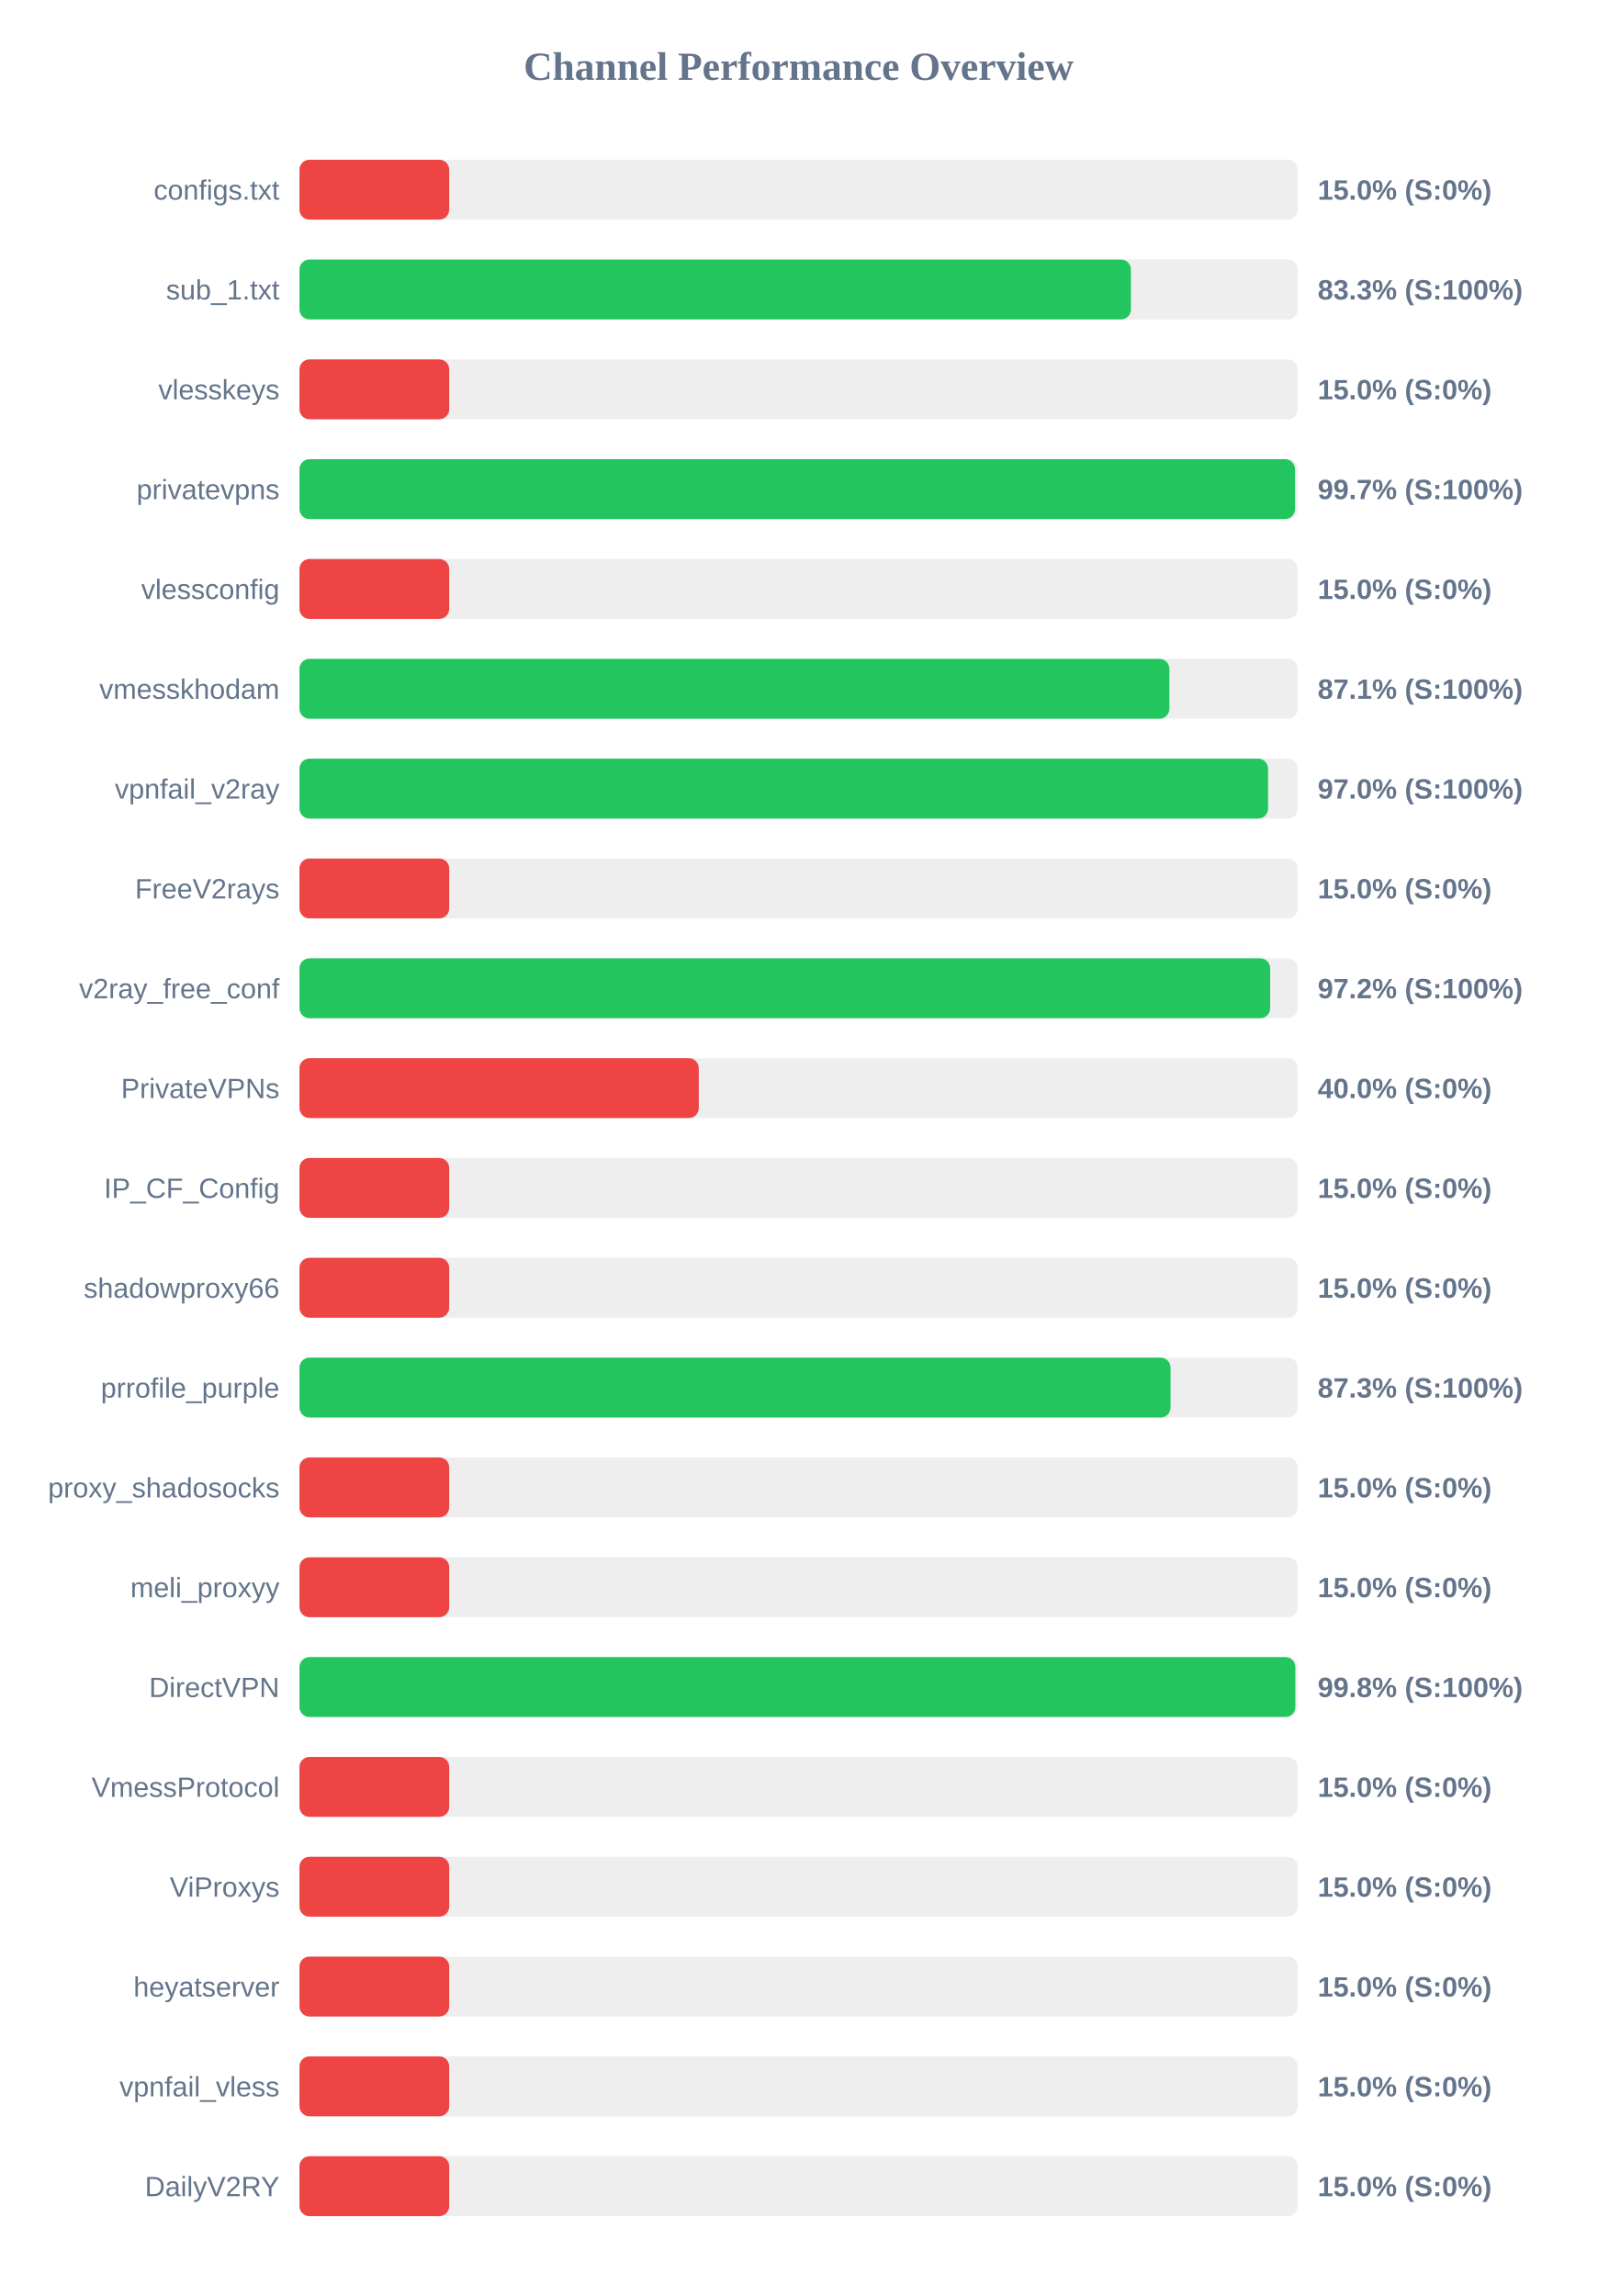
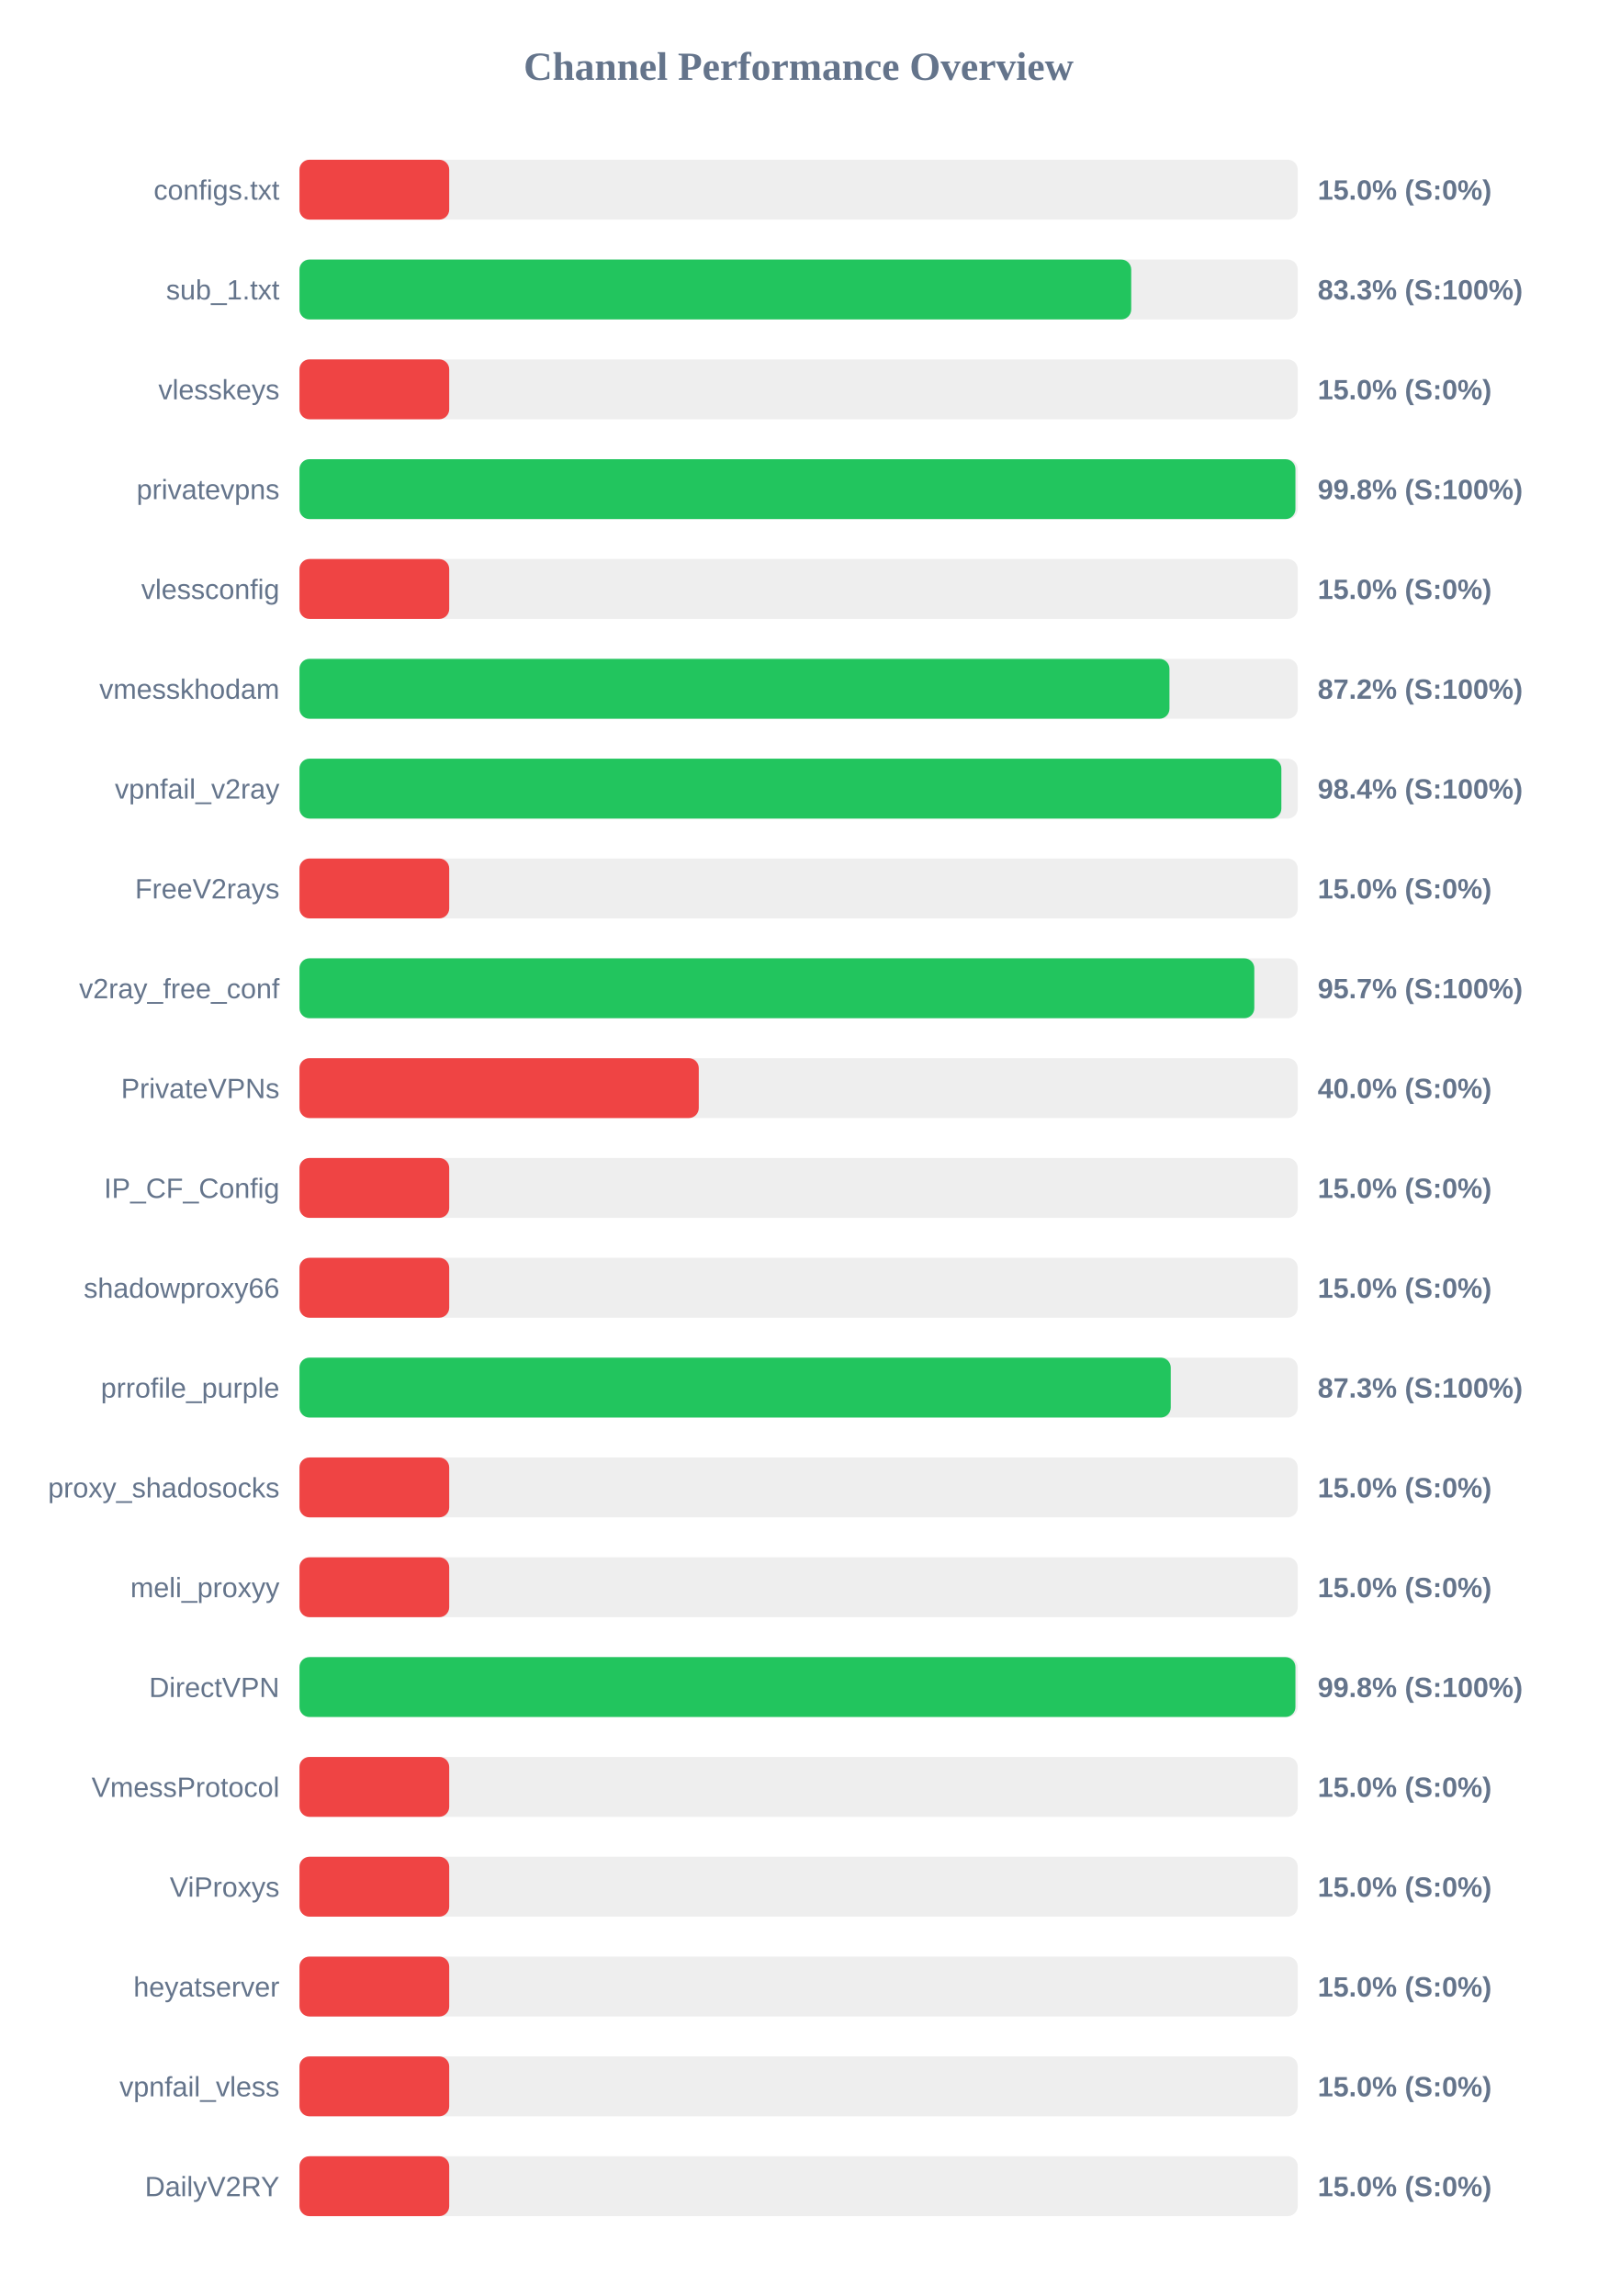
<svg xmlns="http://www.w3.org/2000/svg" width="800" height="1150" version="1.1">
  <style>
        .row { font: 14px Arial; fill: #64748b; }
        .score { font: bold 14px Arial; fill: #64748b; }
    </style>
  <text x="400" y="40" text-anchor="middle" font-size="20px" font-weight="bold" fill="#64748b">Channel Performance Overview</text>
  <rect x="150" y="80" width="500" height="30" fill="#eee" rx="5" />
  <rect x="150" y="80" width="75.0" height="30" fill="#ef4444" rx="5" />
  <text x="140" y="100" text-anchor="end" class="row">configs.txt</text>
  <text x="660" y="100" text-anchor="start" class="score">15.0% (S:0%)</text>
  <rect x="150" y="130" width="500" height="30" fill="#eee" rx="5" />
-   <rect x="150" y="130" width="416.45" height="30" fill="#22c55e" rx="5" />
+   <rect x="150" y="130" width="416.6" height="30" fill="#22c55e" rx="5" />
  <text x="140" y="150" text-anchor="end" class="row">sub_1.txt</text>
  <text x="660" y="150" text-anchor="start" class="score">83.3% (S:100%)</text>
  <rect x="150" y="180" width="500" height="30" fill="#eee" rx="5" />
  <rect x="150" y="180" width="75.0" height="30" fill="#ef4444" rx="5" />
  <text x="140" y="200" text-anchor="end" class="row">vlesskeys</text>
  <text x="660" y="200" text-anchor="start" class="score">15.0% (S:0%)</text>
  <rect x="150" y="230" width="500" height="30" fill="#eee" rx="5" />
-   <rect x="150" y="230" width="498.65" height="30" fill="#22c55e" rx="5" />
+   <rect x="150" y="230" width="498.85" height="30" fill="#22c55e" rx="5" />
  <text x="140" y="250" text-anchor="end" class="row">privatevpns</text>
-   <text x="660" y="250" text-anchor="start" class="score">99.7% (S:100%)</text>
+   <text x="660" y="250" text-anchor="start" class="score">99.8% (S:100%)</text>
  <rect x="150" y="280" width="500" height="30" fill="#eee" rx="5" />
  <rect x="150" y="280" width="75.0" height="30" fill="#ef4444" rx="5" />
  <text x="140" y="300" text-anchor="end" class="row">vlessconfig</text>
  <text x="660" y="300" text-anchor="start" class="score">15.0% (S:0%)</text>
  <rect x="150" y="330" width="500" height="30" fill="#eee" rx="5" />
-   <rect x="150" y="330" width="435.7" height="30" fill="#22c55e" rx="5" />
+   <rect x="150" y="330" width="435.75" height="30" fill="#22c55e" rx="5" />
  <text x="140" y="350" text-anchor="end" class="row">vmesskhodam</text>
-   <text x="660" y="350" text-anchor="start" class="score">87.1% (S:100%)</text>
+   <text x="660" y="350" text-anchor="start" class="score">87.2% (S:100%)</text>
  <rect x="150" y="380" width="500" height="30" fill="#eee" rx="5" />
-   <rect x="150" y="380" width="485.15" height="30" fill="#22c55e" rx="5" />
+   <rect x="150" y="380" width="491.8" height="30" fill="#22c55e" rx="5" />
  <text x="140" y="400" text-anchor="end" class="row">vpnfail_v2ray</text>
-   <text x="660" y="400" text-anchor="start" class="score">97.0% (S:100%)</text>
+   <text x="660" y="400" text-anchor="start" class="score">98.4% (S:100%)</text>
  <rect x="150" y="430" width="500" height="30" fill="#eee" rx="5" />
  <rect x="150" y="430" width="75.0" height="30" fill="#ef4444" rx="5" />
  <text x="140" y="450" text-anchor="end" class="row">FreeV2rays</text>
  <text x="660" y="450" text-anchor="start" class="score">15.0% (S:0%)</text>
  <rect x="150" y="480" width="500" height="30" fill="#eee" rx="5" />
-   <rect x="150" y="480" width="486.2" height="30" fill="#22c55e" rx="5" />
+   <rect x="150" y="480" width="478.25" height="30" fill="#22c55e" rx="5" />
  <text x="140" y="500" text-anchor="end" class="row">v2ray_free_conf</text>
-   <text x="660" y="500" text-anchor="start" class="score">97.2% (S:100%)</text>
+   <text x="660" y="500" text-anchor="start" class="score">95.7% (S:100%)</text>
  <rect x="150" y="530" width="500" height="30" fill="#eee" rx="5" />
  <rect x="150" y="530" width="200.0" height="30" fill="#ef4444" rx="5" />
  <text x="140" y="550" text-anchor="end" class="row">PrivateVPNs</text>
  <text x="660" y="550" text-anchor="start" class="score">40.0% (S:0%)</text>
  <rect x="150" y="580" width="500" height="30" fill="#eee" rx="5" />
  <rect x="150" y="580" width="75.0" height="30" fill="#ef4444" rx="5" />
  <text x="140" y="600" text-anchor="end" class="row">IP_CF_Config</text>
  <text x="660" y="600" text-anchor="start" class="score">15.0% (S:0%)</text>
  <rect x="150" y="630" width="500" height="30" fill="#eee" rx="5" />
  <rect x="150" y="630" width="75.0" height="30" fill="#ef4444" rx="5" />
  <text x="140" y="650" text-anchor="end" class="row">shadowproxy66</text>
  <text x="660" y="650" text-anchor="start" class="score">15.0% (S:0%)</text>
  <rect x="150" y="680" width="500" height="30" fill="#eee" rx="5" />
-   <rect x="150" y="680" width="436.3" height="30" fill="#22c55e" rx="5" />
+   <rect x="150" y="680" width="436.4" height="30" fill="#22c55e" rx="5" />
  <text x="140" y="700" text-anchor="end" class="row">prrofile_purple</text>
  <text x="660" y="700" text-anchor="start" class="score">87.3% (S:100%)</text>
  <rect x="150" y="730" width="500" height="30" fill="#eee" rx="5" />
  <rect x="150" y="730" width="75.0" height="30" fill="#ef4444" rx="5" />
  <text x="140" y="750" text-anchor="end" class="row">proxy_shadosocks</text>
  <text x="660" y="750" text-anchor="start" class="score">15.0% (S:0%)</text>
  <rect x="150" y="780" width="500" height="30" fill="#eee" rx="5" />
  <rect x="150" y="780" width="75.0" height="30" fill="#ef4444" rx="5" />
  <text x="140" y="800" text-anchor="end" class="row">meli_proxyy</text>
  <text x="660" y="800" text-anchor="start" class="score">15.0% (S:0%)</text>
  <rect x="150" y="830" width="500" height="30" fill="#eee" rx="5" />
-   <rect x="150" y="830" width="498.8" height="30" fill="#22c55e" rx="5" />
+   <rect x="150" y="830" width="498.85" height="30" fill="#22c55e" rx="5" />
  <text x="140" y="850" text-anchor="end" class="row">DirectVPN</text>
  <text x="660" y="850" text-anchor="start" class="score">99.8% (S:100%)</text>
  <rect x="150" y="880" width="500" height="30" fill="#eee" rx="5" />
  <rect x="150" y="880" width="75.0" height="30" fill="#ef4444" rx="5" />
  <text x="140" y="900" text-anchor="end" class="row">VmessProtocol</text>
  <text x="660" y="900" text-anchor="start" class="score">15.0% (S:0%)</text>
  <rect x="150" y="930" width="500" height="30" fill="#eee" rx="5" />
  <rect x="150" y="930" width="75.0" height="30" fill="#ef4444" rx="5" />
  <text x="140" y="950" text-anchor="end" class="row">ViProxys</text>
  <text x="660" y="950" text-anchor="start" class="score">15.0% (S:0%)</text>
  <rect x="150" y="980" width="500" height="30" fill="#eee" rx="5" />
  <rect x="150" y="980" width="75.0" height="30" fill="#ef4444" rx="5" />
  <text x="140" y="1000" text-anchor="end" class="row">heyatserver</text>
  <text x="660" y="1000" text-anchor="start" class="score">15.0% (S:0%)</text>
  <rect x="150" y="1030" width="500" height="30" fill="#eee" rx="5" />
  <rect x="150" y="1030" width="75.0" height="30" fill="#ef4444" rx="5" />
  <text x="140" y="1050" text-anchor="end" class="row">vpnfail_vless</text>
  <text x="660" y="1050" text-anchor="start" class="score">15.0% (S:0%)</text>
  <rect x="150" y="1080" width="500" height="30" fill="#eee" rx="5" />
  <rect x="150" y="1080" width="75.0" height="30" fill="#ef4444" rx="5" />
  <text x="140" y="1100" text-anchor="end" class="row">DailyV2RY</text>
  <text x="660" y="1100" text-anchor="start" class="score">15.0% (S:0%)</text>
</svg>
